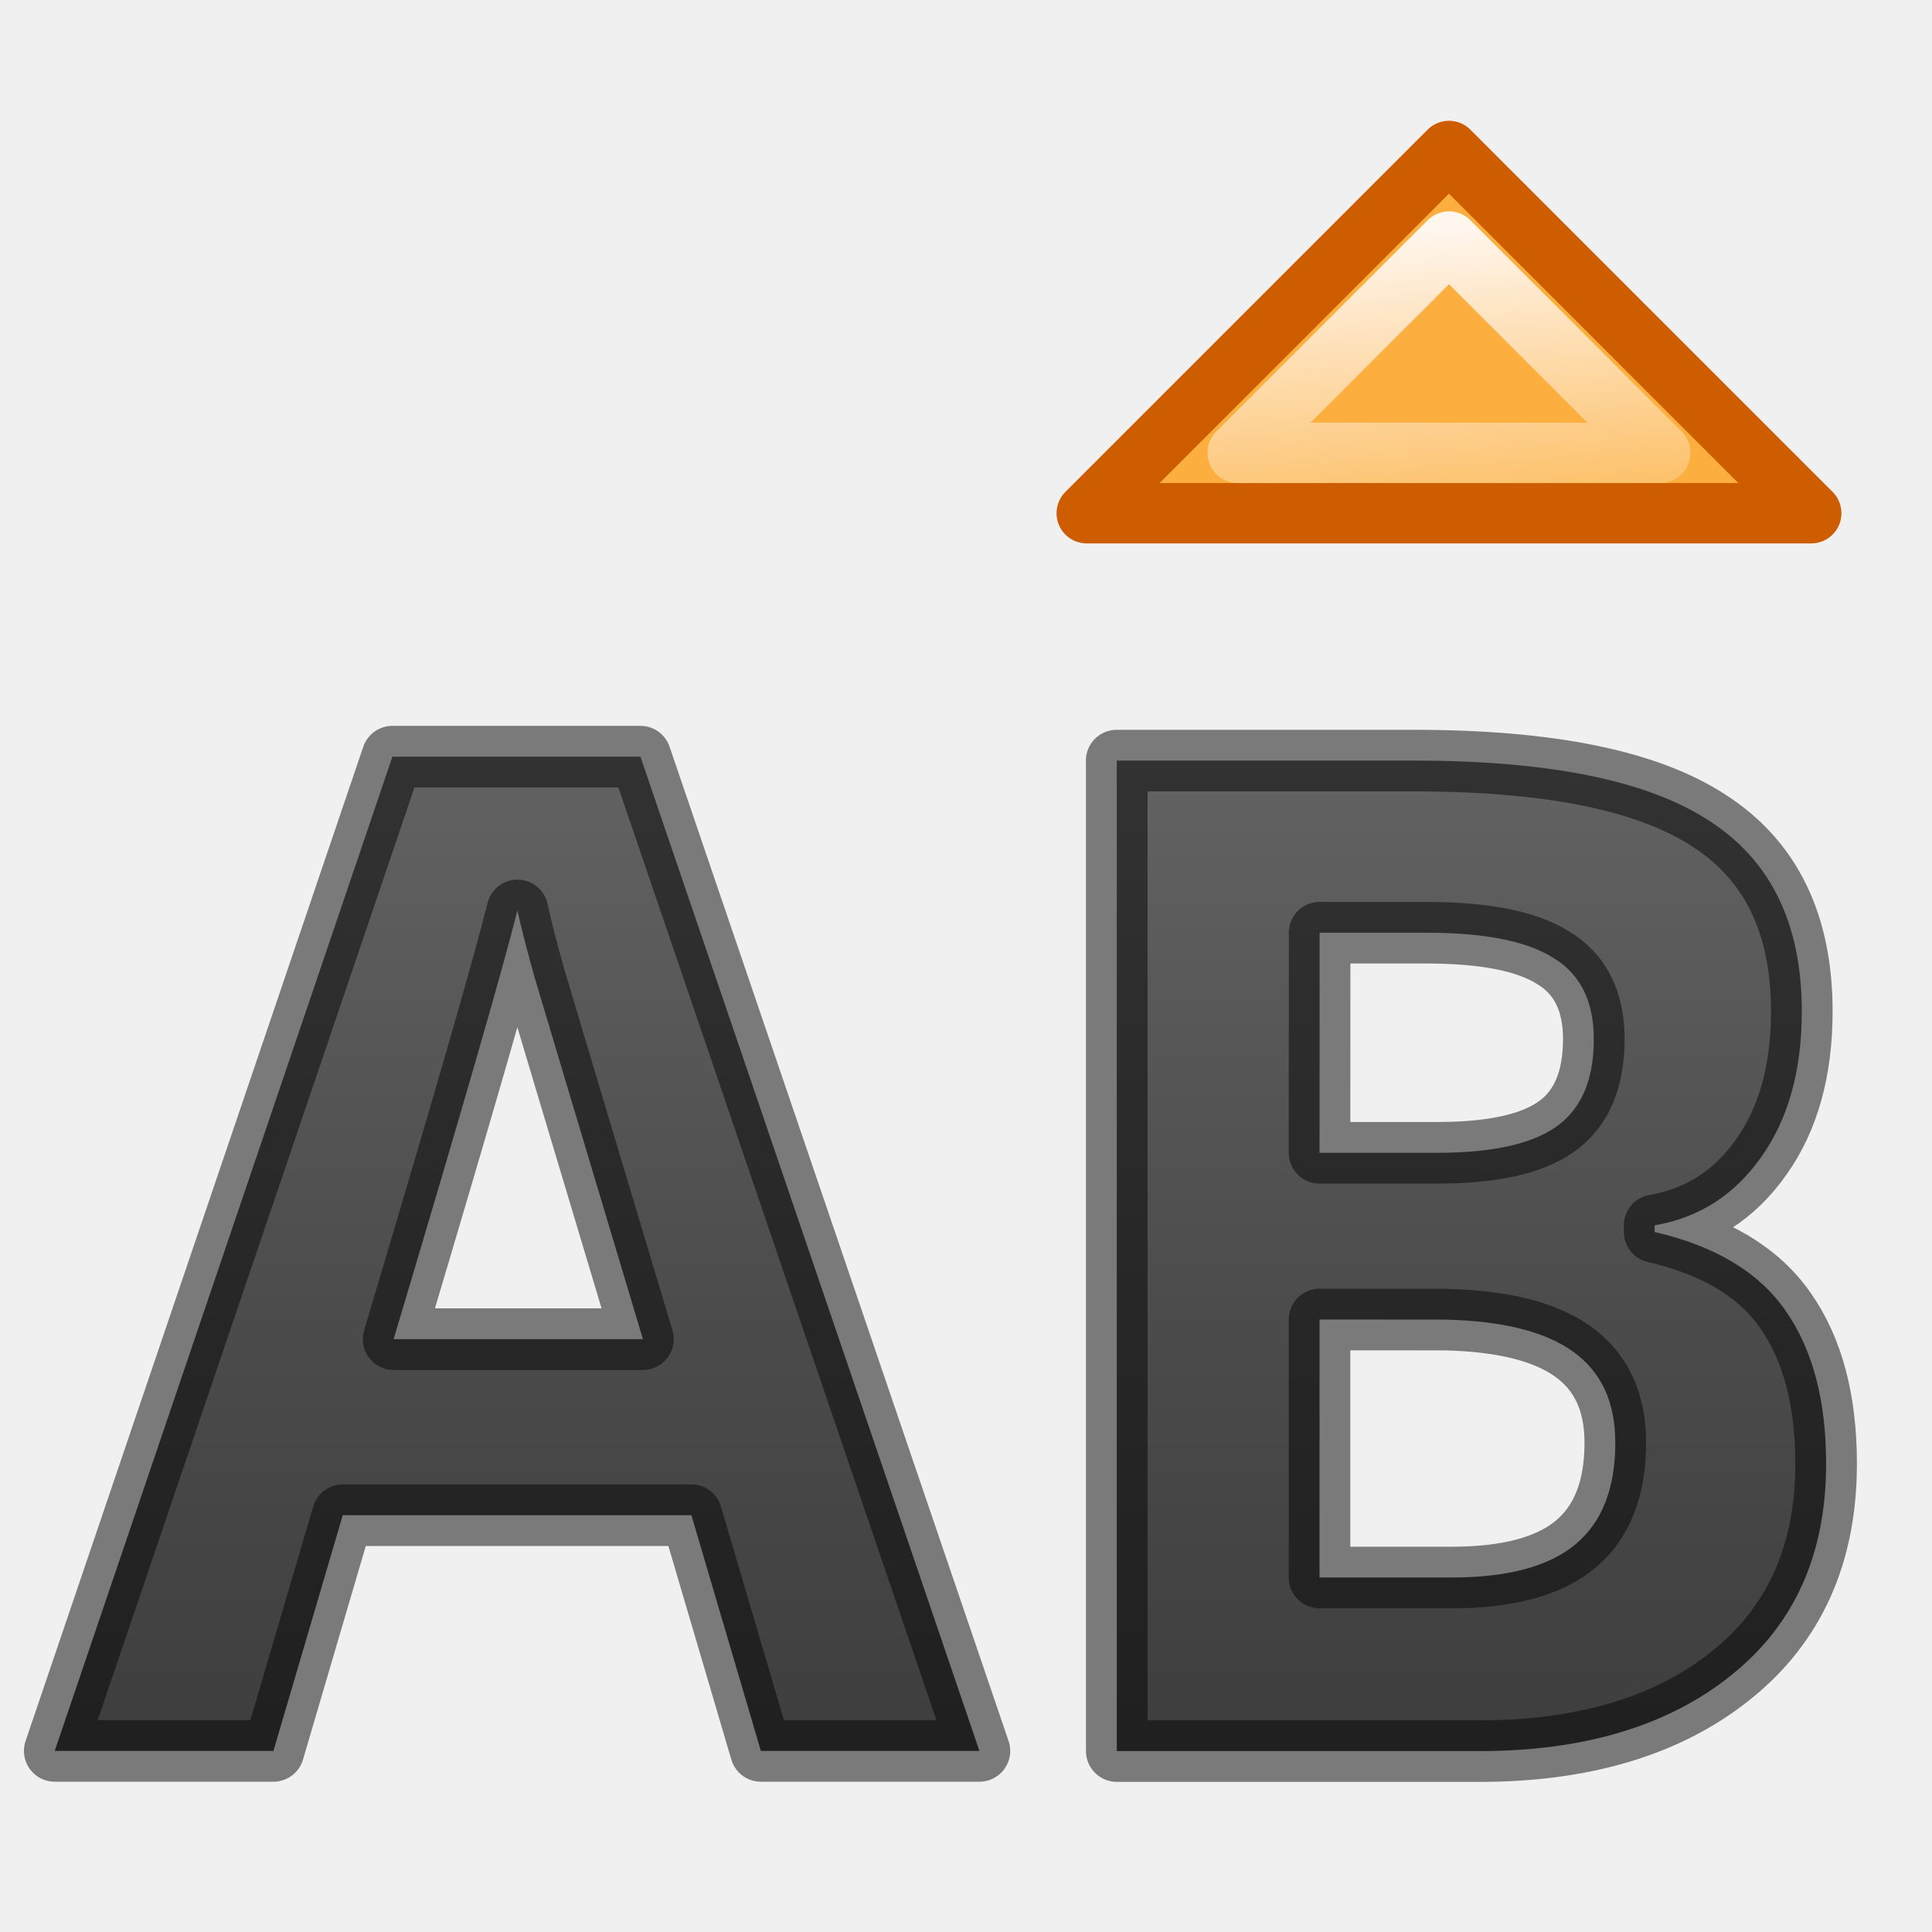
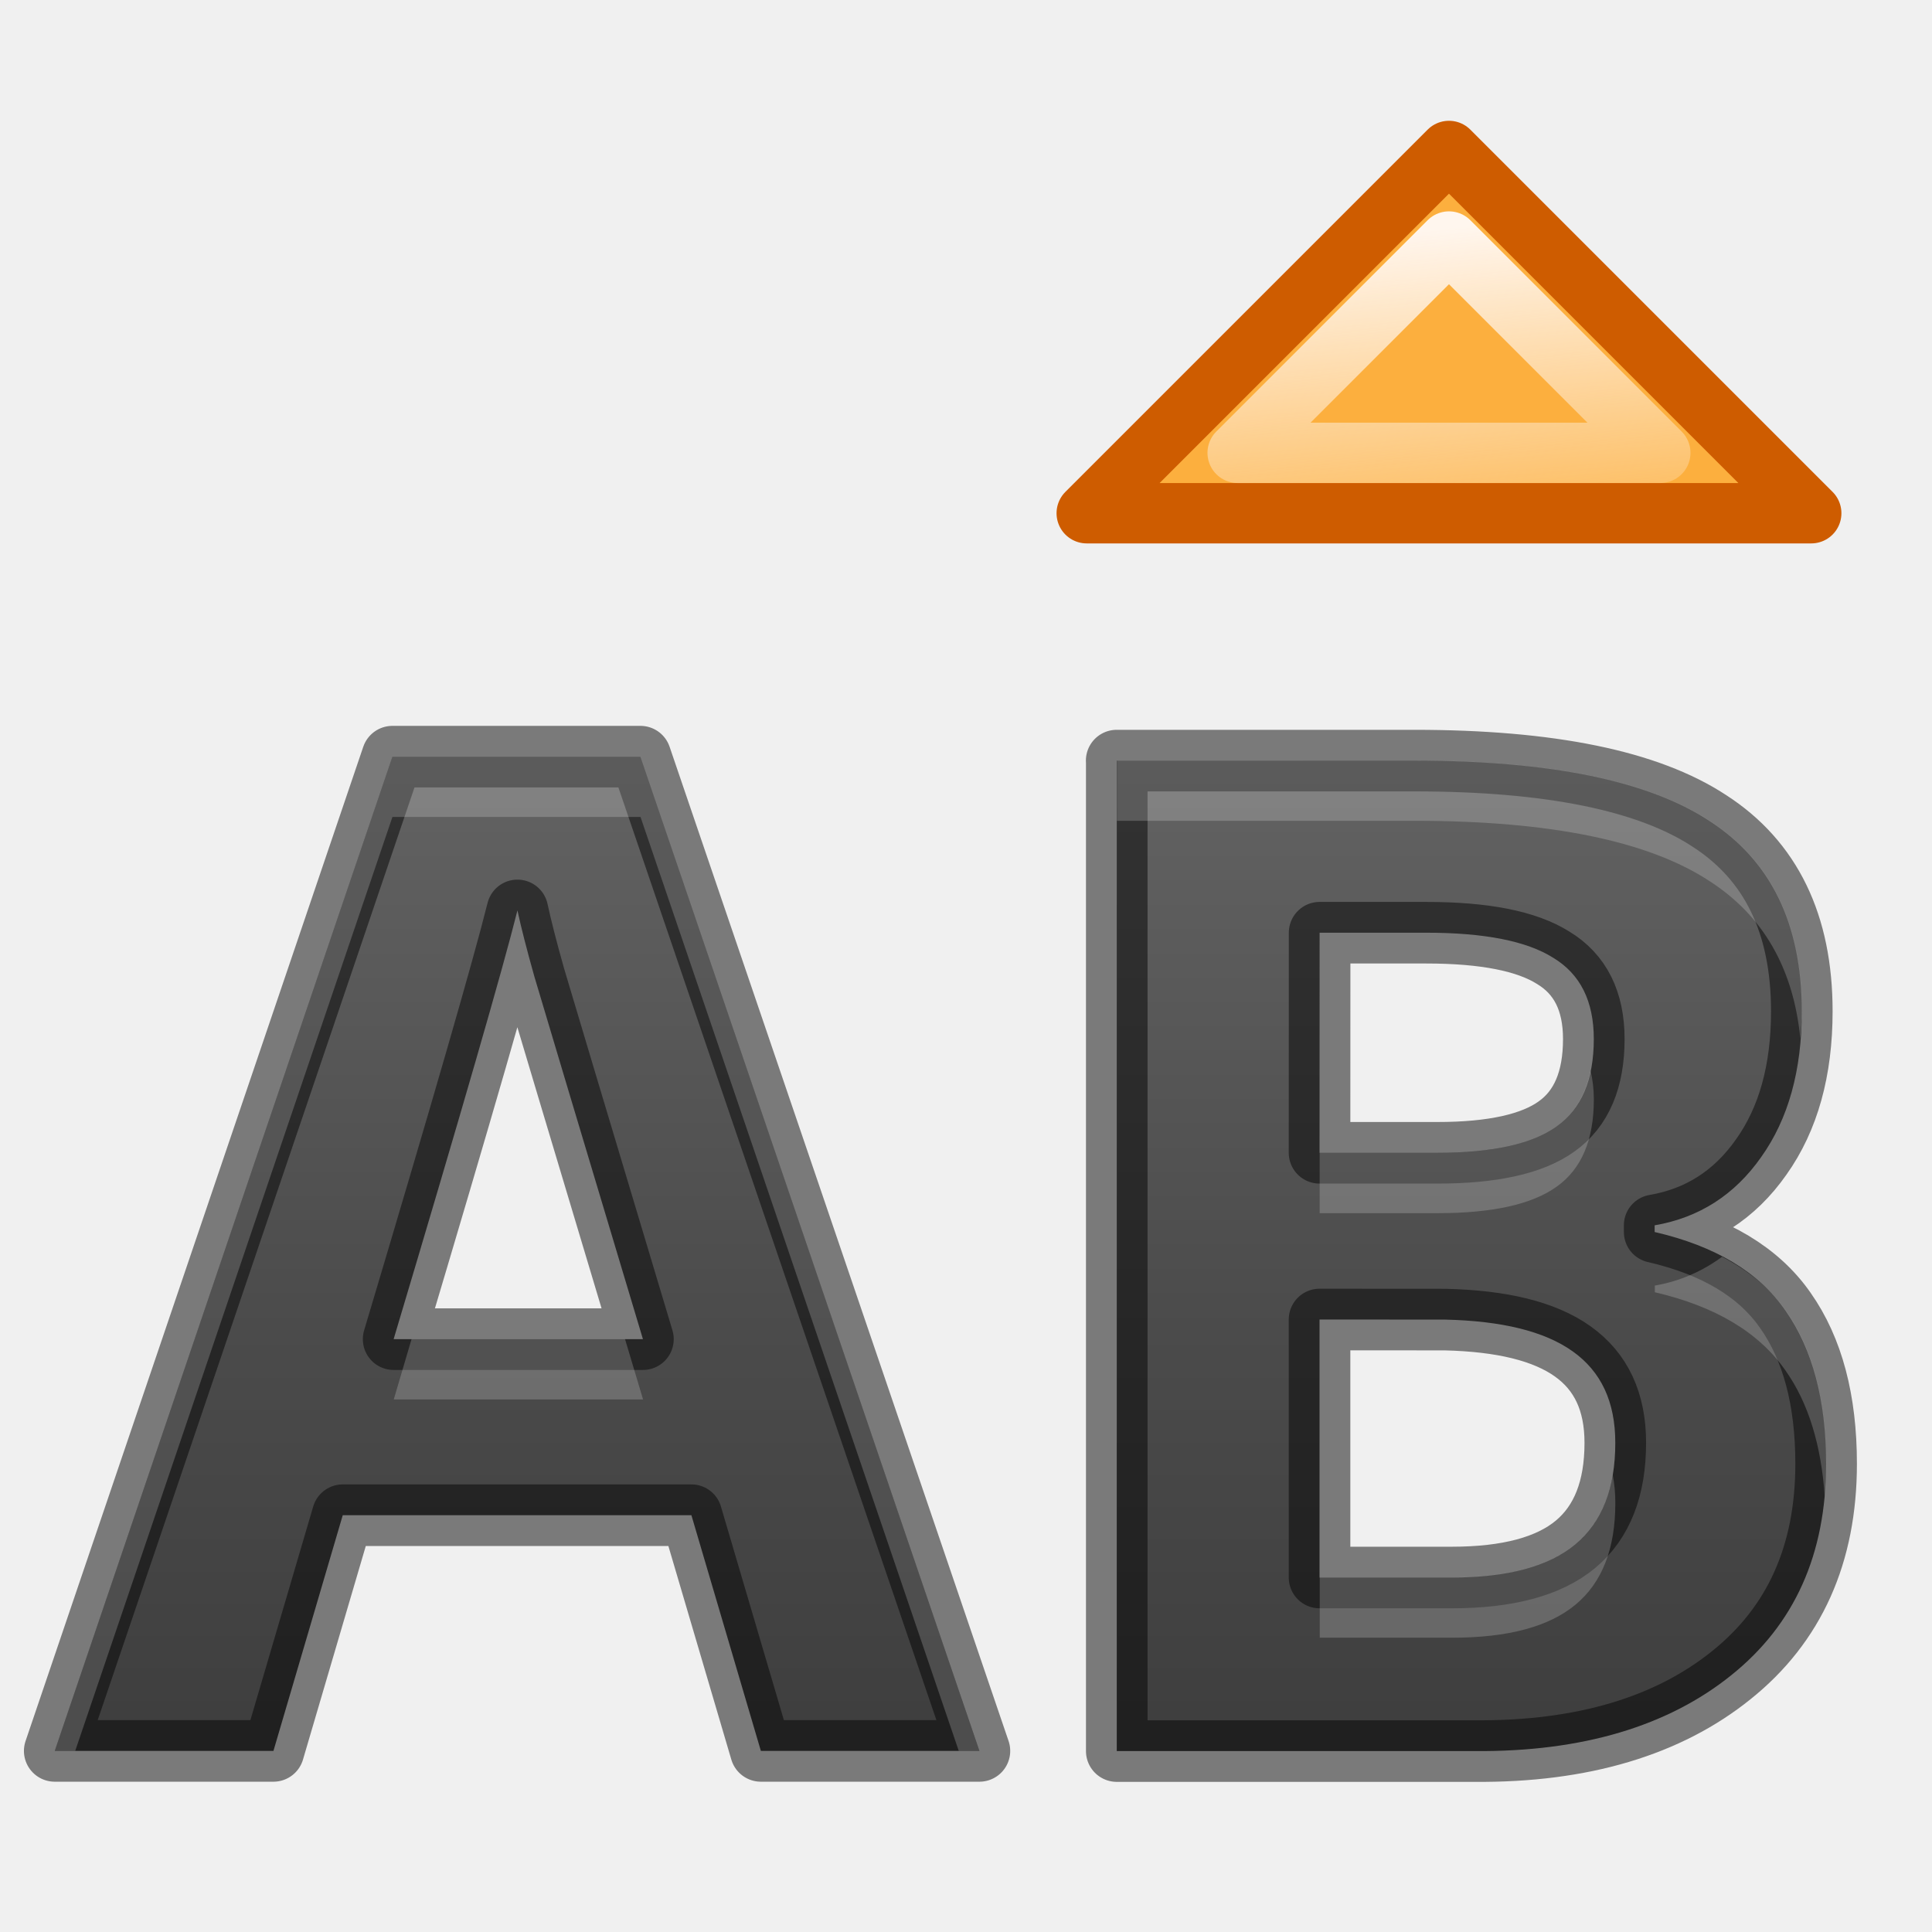
<svg xmlns="http://www.w3.org/2000/svg" height="32" width="32">
  <linearGradient id="a" gradientUnits="userSpaceOnUse" x1="18" x2="18.388" y1="1.499" y2="5.999">
    <stop offset="0" stop-color="#fff6ee" />
    <stop offset="1" stop-color="#fff6ee" stop-opacity="0" />
  </linearGradient>
  <linearGradient id="b" gradientTransform="matrix(1.003085 0 0 1.03819 -.463607 -.418095)" gradientUnits="userSpaceOnUse" x1="9.156" x2="9.156" y1="3.932" y2="19.659">
    <stop offset="0" stop-color="#737373" />
    <stop offset=".262" stop-color="#636363" />
    <stop offset=".705" stop-color="#4b4b4b" />
    <stop offset="1" stop-color="#3f3f3f" />
  </linearGradient>
  <g stroke-linejoin="round" transform="matrix(1.33333 0 0 1.33333 -.164257 1.785965)">
    <path d="m9.575 20.411-.863-2.928h-4.331l-.861 2.928h-2.717l4.195-12.351h3.081l4.211 12.351zm-1.465-5.115c-.796-2.654-1.245-4.154-1.348-4.502-.098-.348-.168-.623-.211-.824-.179.718-.692 2.493-1.538 5.326zm5.885-7.187h3.698c1.685 0 2.907.25 3.666.75.764.493 1.147 1.281 1.147 2.364 0 .735-.168 1.338-.504 1.81-.33.471-.772.754-1.324.849v.083c.753.174 1.295.5 1.625.976.336.478.505 1.112.505 1.903 0 1.123-.393 1.998-1.179 2.627-.78.628-1.843.953-3.187.942h-4.446v-12.304zm2.52 4.872h1.465c.682 0 1.175-.109 1.479-.327.309-.219.463-.581.463-1.086 0-.471-.168-.807-.505-1.01-.33-.208-.856-.311-1.577-.311h-1.324zm0 2.071v3.205h1.642c.694 0 1.206-.137 1.537-.412.33-.275.495-.695.495-1.261 0-1.021-.705-1.498-2.114-1.531z" fill="url(#b)" stroke="#000" stroke-opacity=".49" stroke-width=".765" />
    <g fill="#fcaf3e" stroke-linecap="round" stroke-width=".75">
      <path d="m18.123.536-4.5 4.5h9z" stroke="#ce5c00" />
      <path d="m18.123 1.661-2.625 2.625h5.25z" stroke="url(#a)" />
    </g>
+     <path d="m6.5 12.531-5.594 16.469h.34l5.254-15.469h4.109l5.271 15.469h.342l-5.613-16.469zm12 .064v1h4.928c2.247 0 3.877.334 4.889 1 .885.571 1.385 1.439 1.502 2.602.011-.148.027-.292.027-.449 0-1.443-.51-2.494-1.529-3.152-1.012-.666-2.642-1-4.889-1zm7.844 5.137c-.084.404-.268.715-.562.924-.405.291-1.061.438-1.971.438h-1.953v1h1.953c.909 0 1.566-.147 1.971-.438.412-.292.617-.774.617-1.447 0-.174-.02-.33-.055-.477zm2.18 3.084c-.325.238-.693.404-1.115.477v.111c1.004.233 1.728.666 2.168 1.301.38.54.588 1.238.646 2.078.016-.175.025-.356.025-.541 0-1.055-.223-1.9-.672-2.537-.254-.366-.612-.657-1.053-.889zm-21.707 1.363c-.112.377-.173.59-.295 1h4.129c-.177-.589-.148-.496-.299-1zm19.895 2.25c-.083.491-.287.874-.615 1.148-.44.366-1.123.549-2.049.549h-2.189v1h2.189c.926 0 1.608-.182 2.049-.549.44-.366.658-.927.658-1.682 0-.167-.015-.322-.043-.467z" fill="#fff" opacity=".2" transform="matrix(.7500019 0 0 .7500019 .123193 -1.339477)" />
  </g>
</svg>
